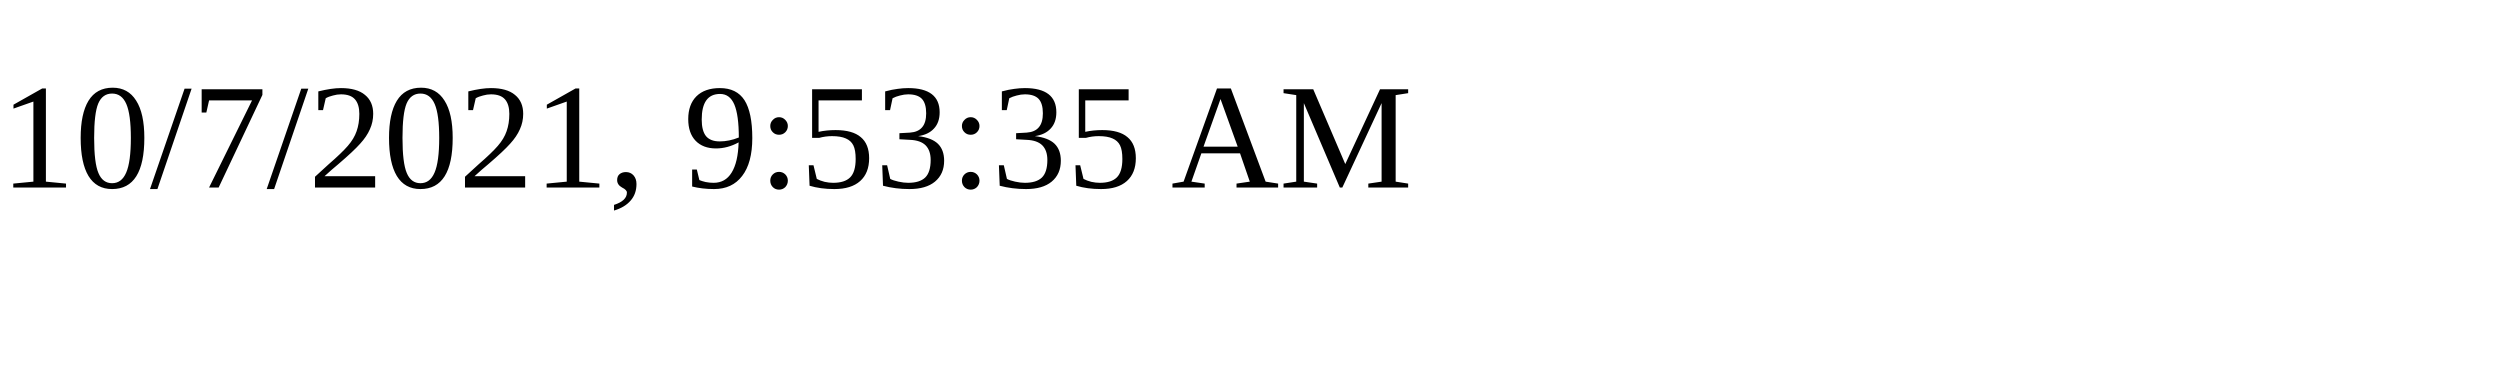
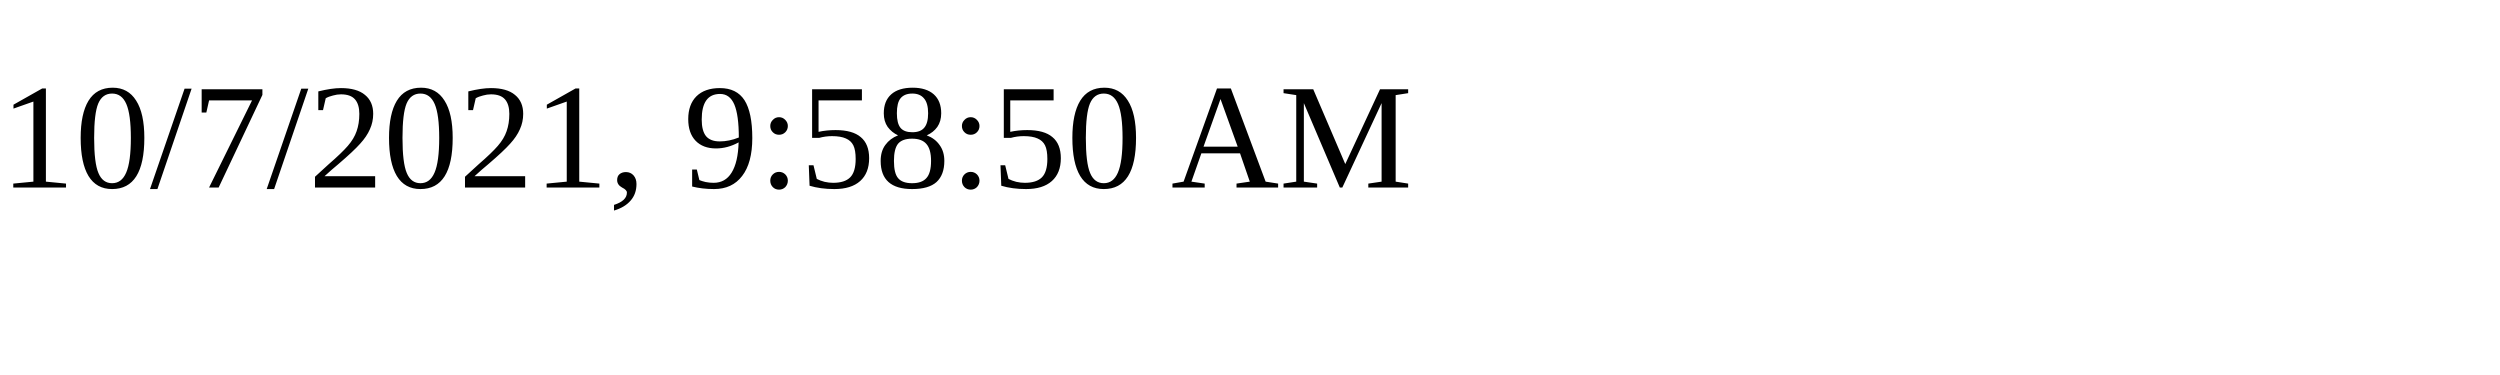
<svg xmlns="http://www.w3.org/2000/svg" height="30" width="200">
-   <text x="0" y="15">10/7/2021, 9:53:35 AM</text>
+   <text x="0" y="15">10/7/2021, 9:58:50 AM</text>
</svg>
